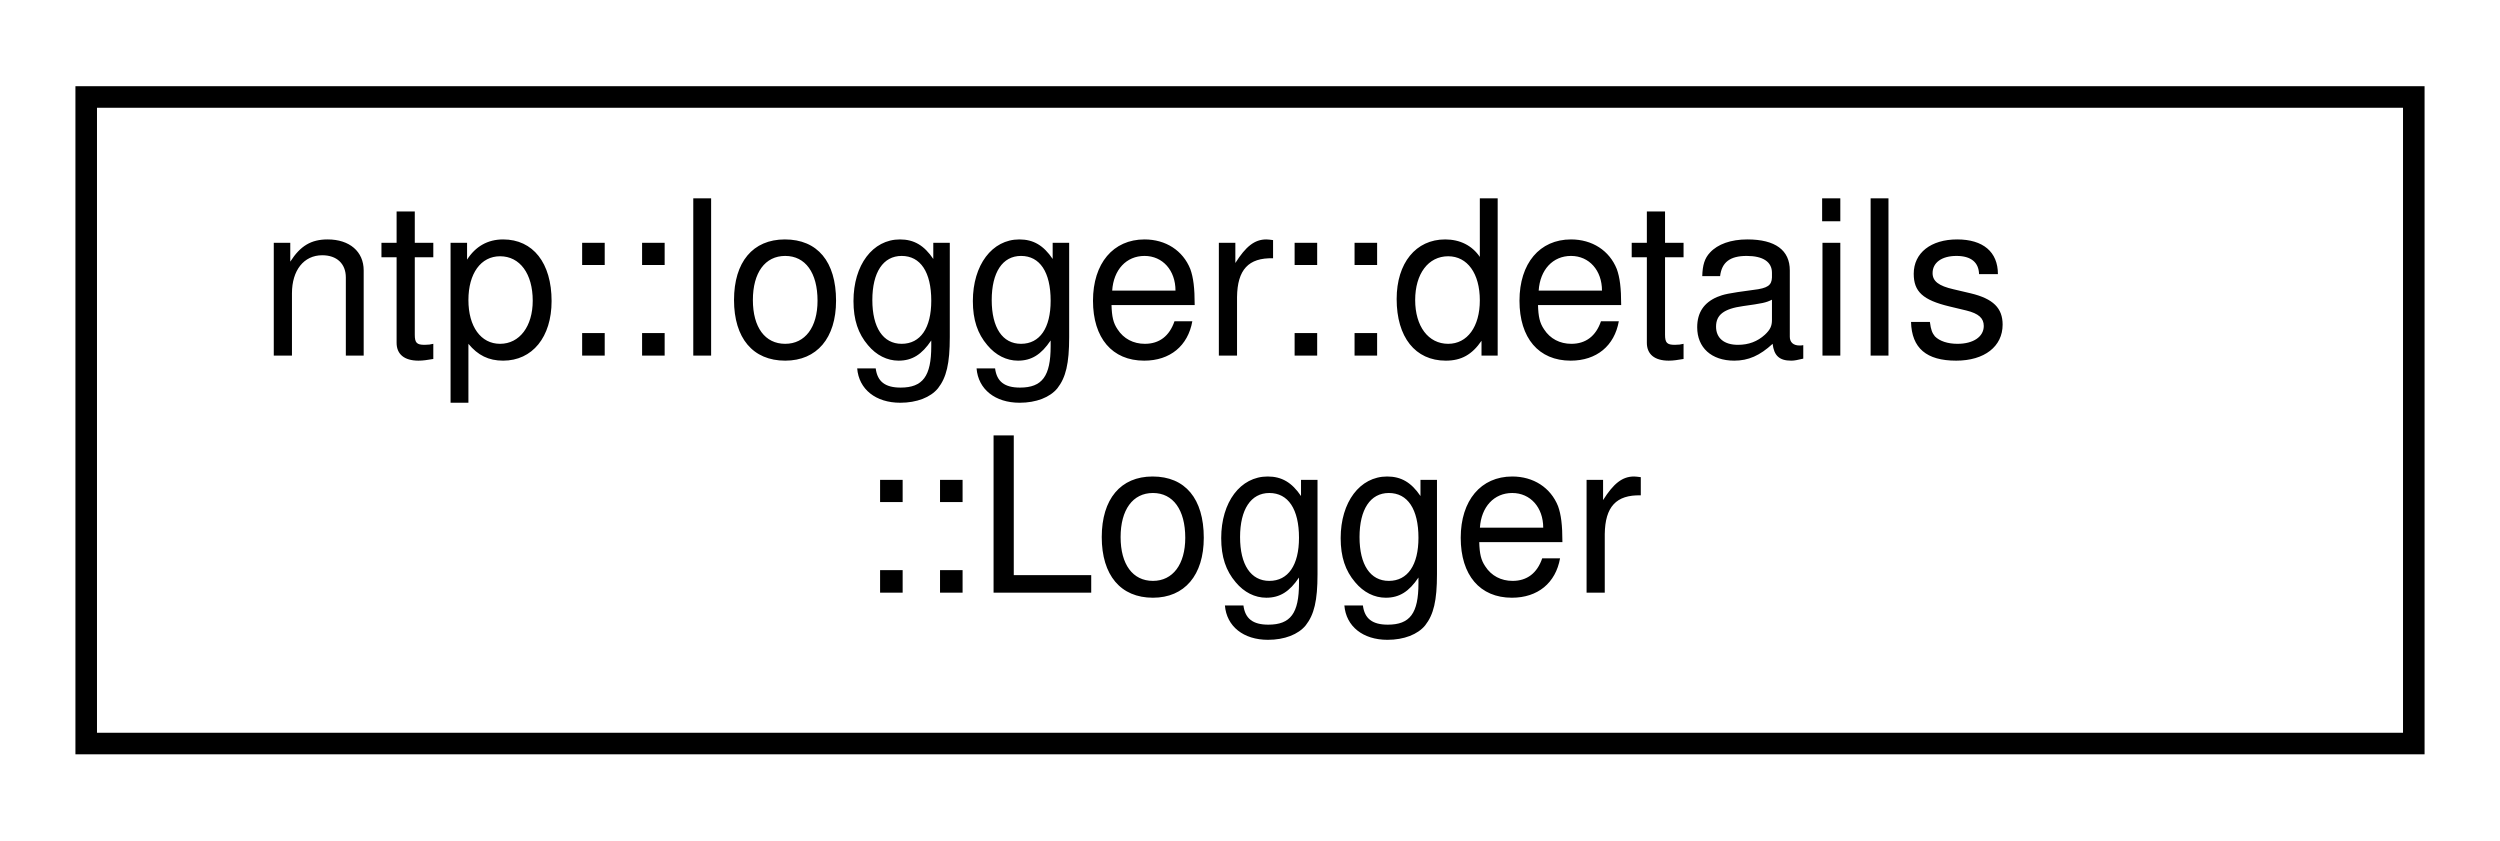
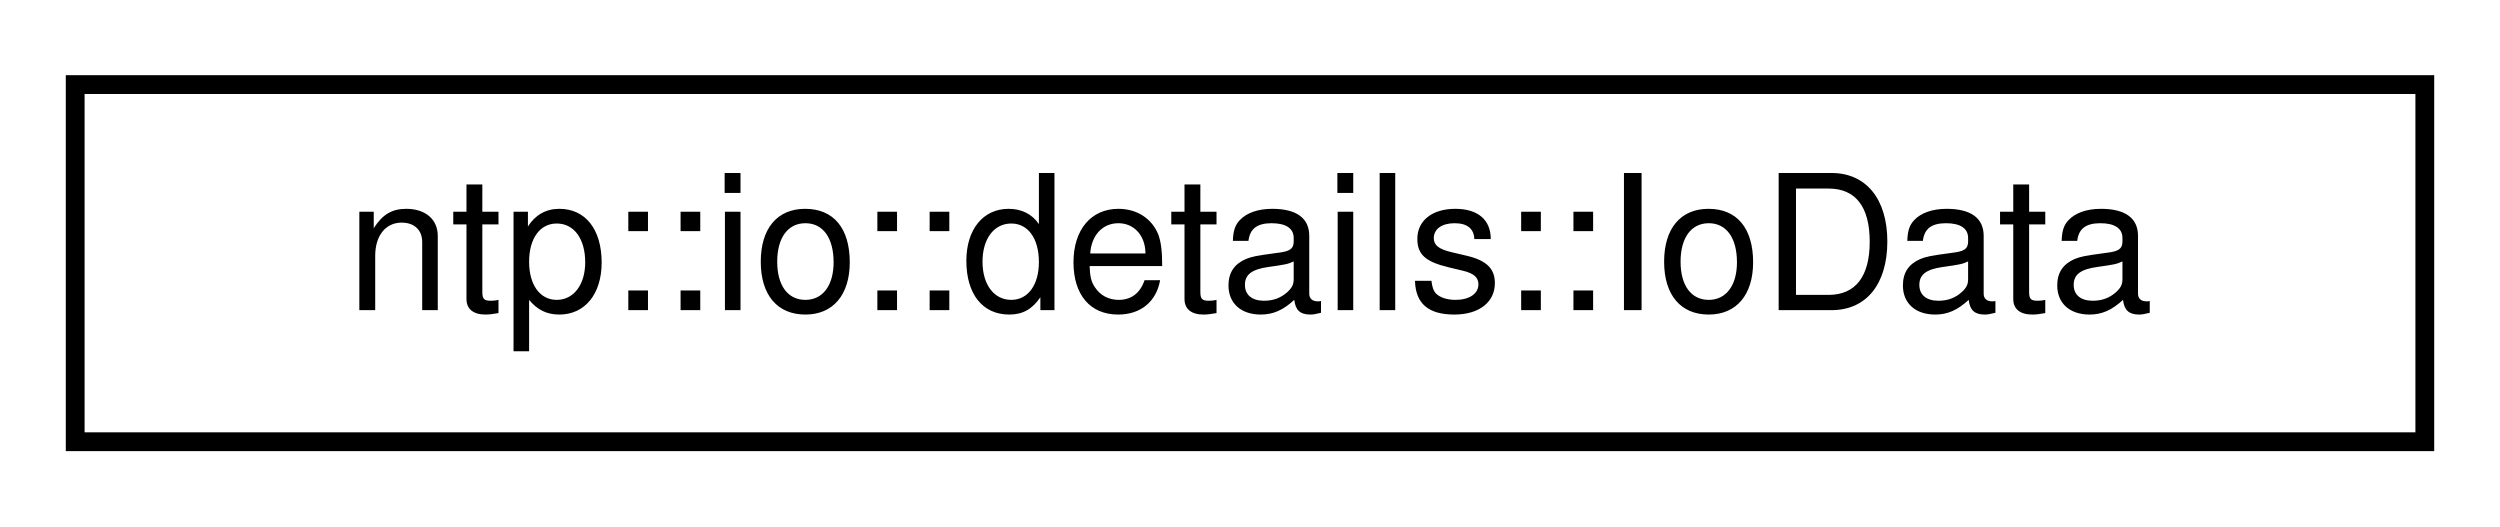
- <svg xmlns="http://www.w3.org/2000/svg" xmlns:xlink="http://www.w3.org/1999/xlink" width="116pt" height="39pt" viewBox="0.00 0.00 116.00 39.00">
-   <g id="graph0" class="graph" transform="scale(1 1) rotate(0) translate(4 35)">
+ <svg xmlns="http://www.w3.org/2000/svg" xmlns:xlink="http://www.w3.org/1999/xlink" width="133pt" height="28pt" viewBox="0.00 0.00 133.00 28.00">
+   <g id="graph0" class="graph" transform="scale(1 1) rotate(0) translate(4 24)">
    <g id="node1" class="node">
      <g id="a_node1">
-         <a xlink:href="classntp_1_1logger_1_1details_1_1Logger.html" target="_top" xlink:title="Internal logger class. Implemented as singleton.">
-           <polygon fill="none" stroke="black" points="0,-0.5 0,-30.5 108,-30.5 108,-0.5 0,-0.5" />
-           <text text-anchor="start" x="8" y="-18.5" font-family="Helvetica,sans-Serif" font-size="10.00">ntp::logger::details</text>
-           <text text-anchor="middle" x="54" y="-7.5" font-family="Helvetica,sans-Serif" font-size="10.00">::Logger</text>
+         <a xlink:href="structntp_1_1io_1_1details_1_1IoData.html" target="_top" xlink:title="Packed parameters for IO callback.">
+           <polygon fill="none" stroke="black" points="0,-0.5 0,-19.5 125,-19.5 125,-0.5 0,-0.5" />
+           <text text-anchor="middle" x="62.5" y="-7.5" font-family="Helvetica,sans-Serif" font-size="10.00">ntp::io::details::IoData</text>
        </a>
      </g>
    </g>
  </g>
</svg>
